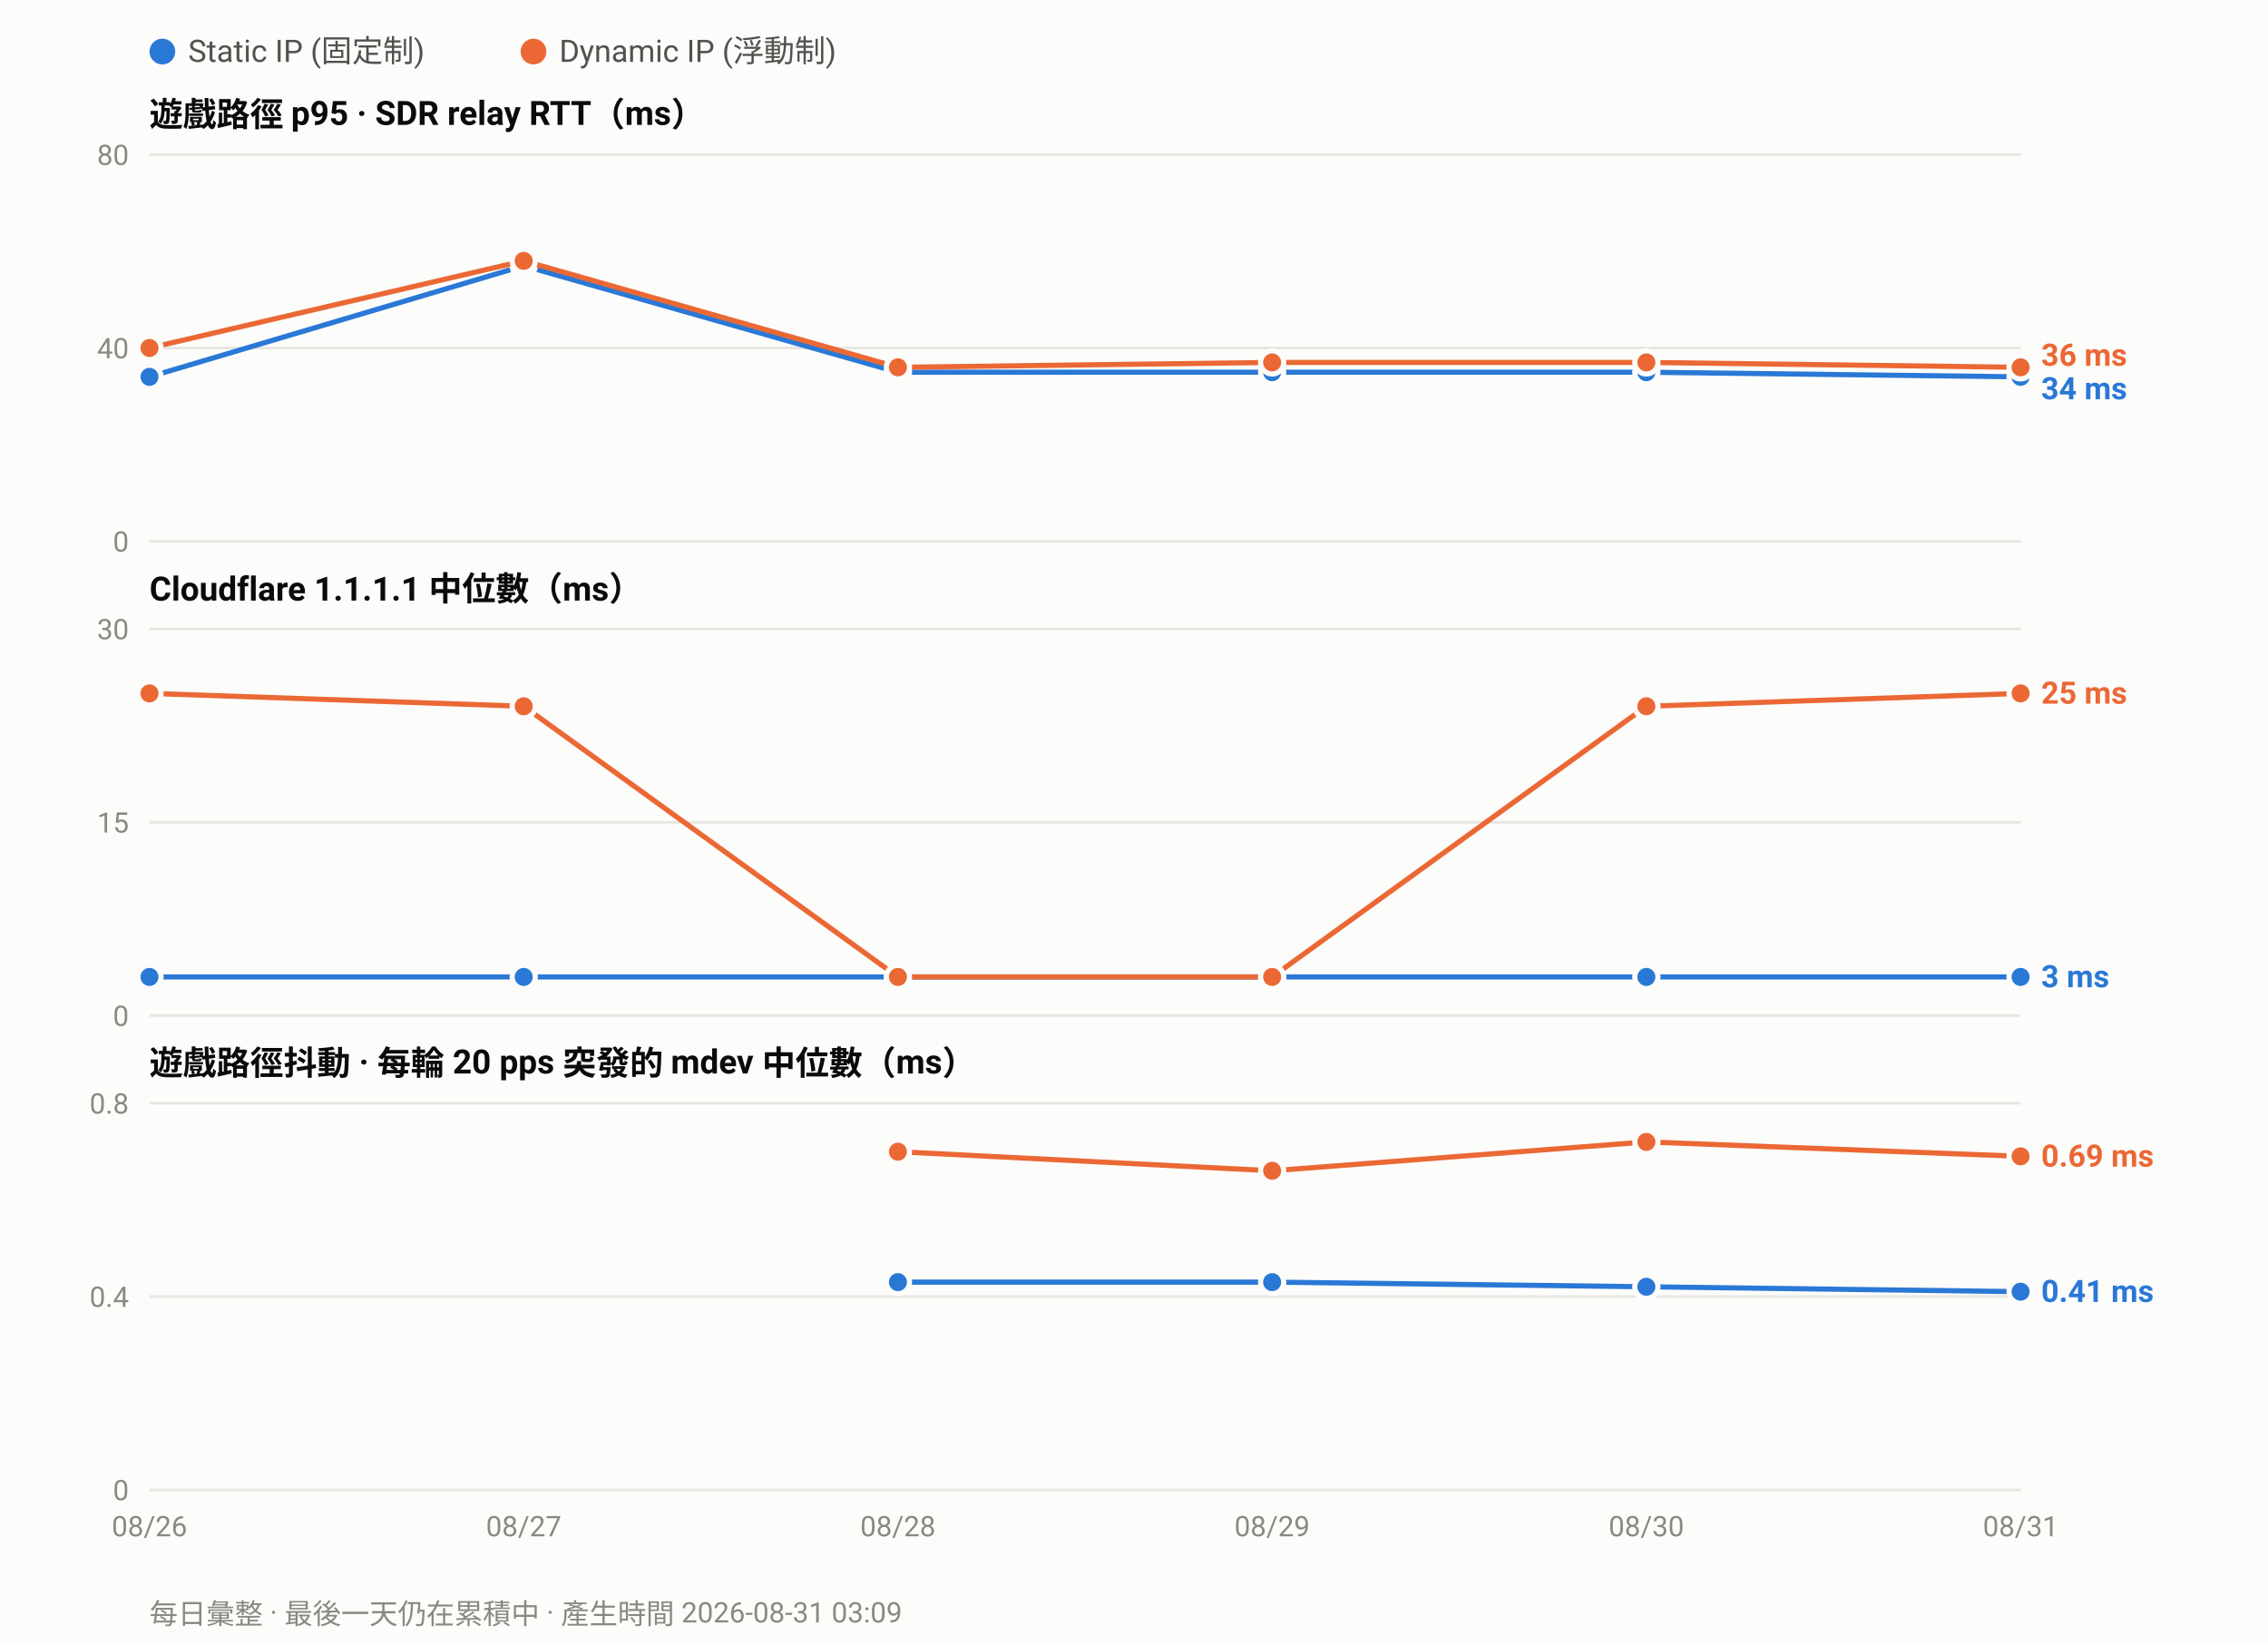
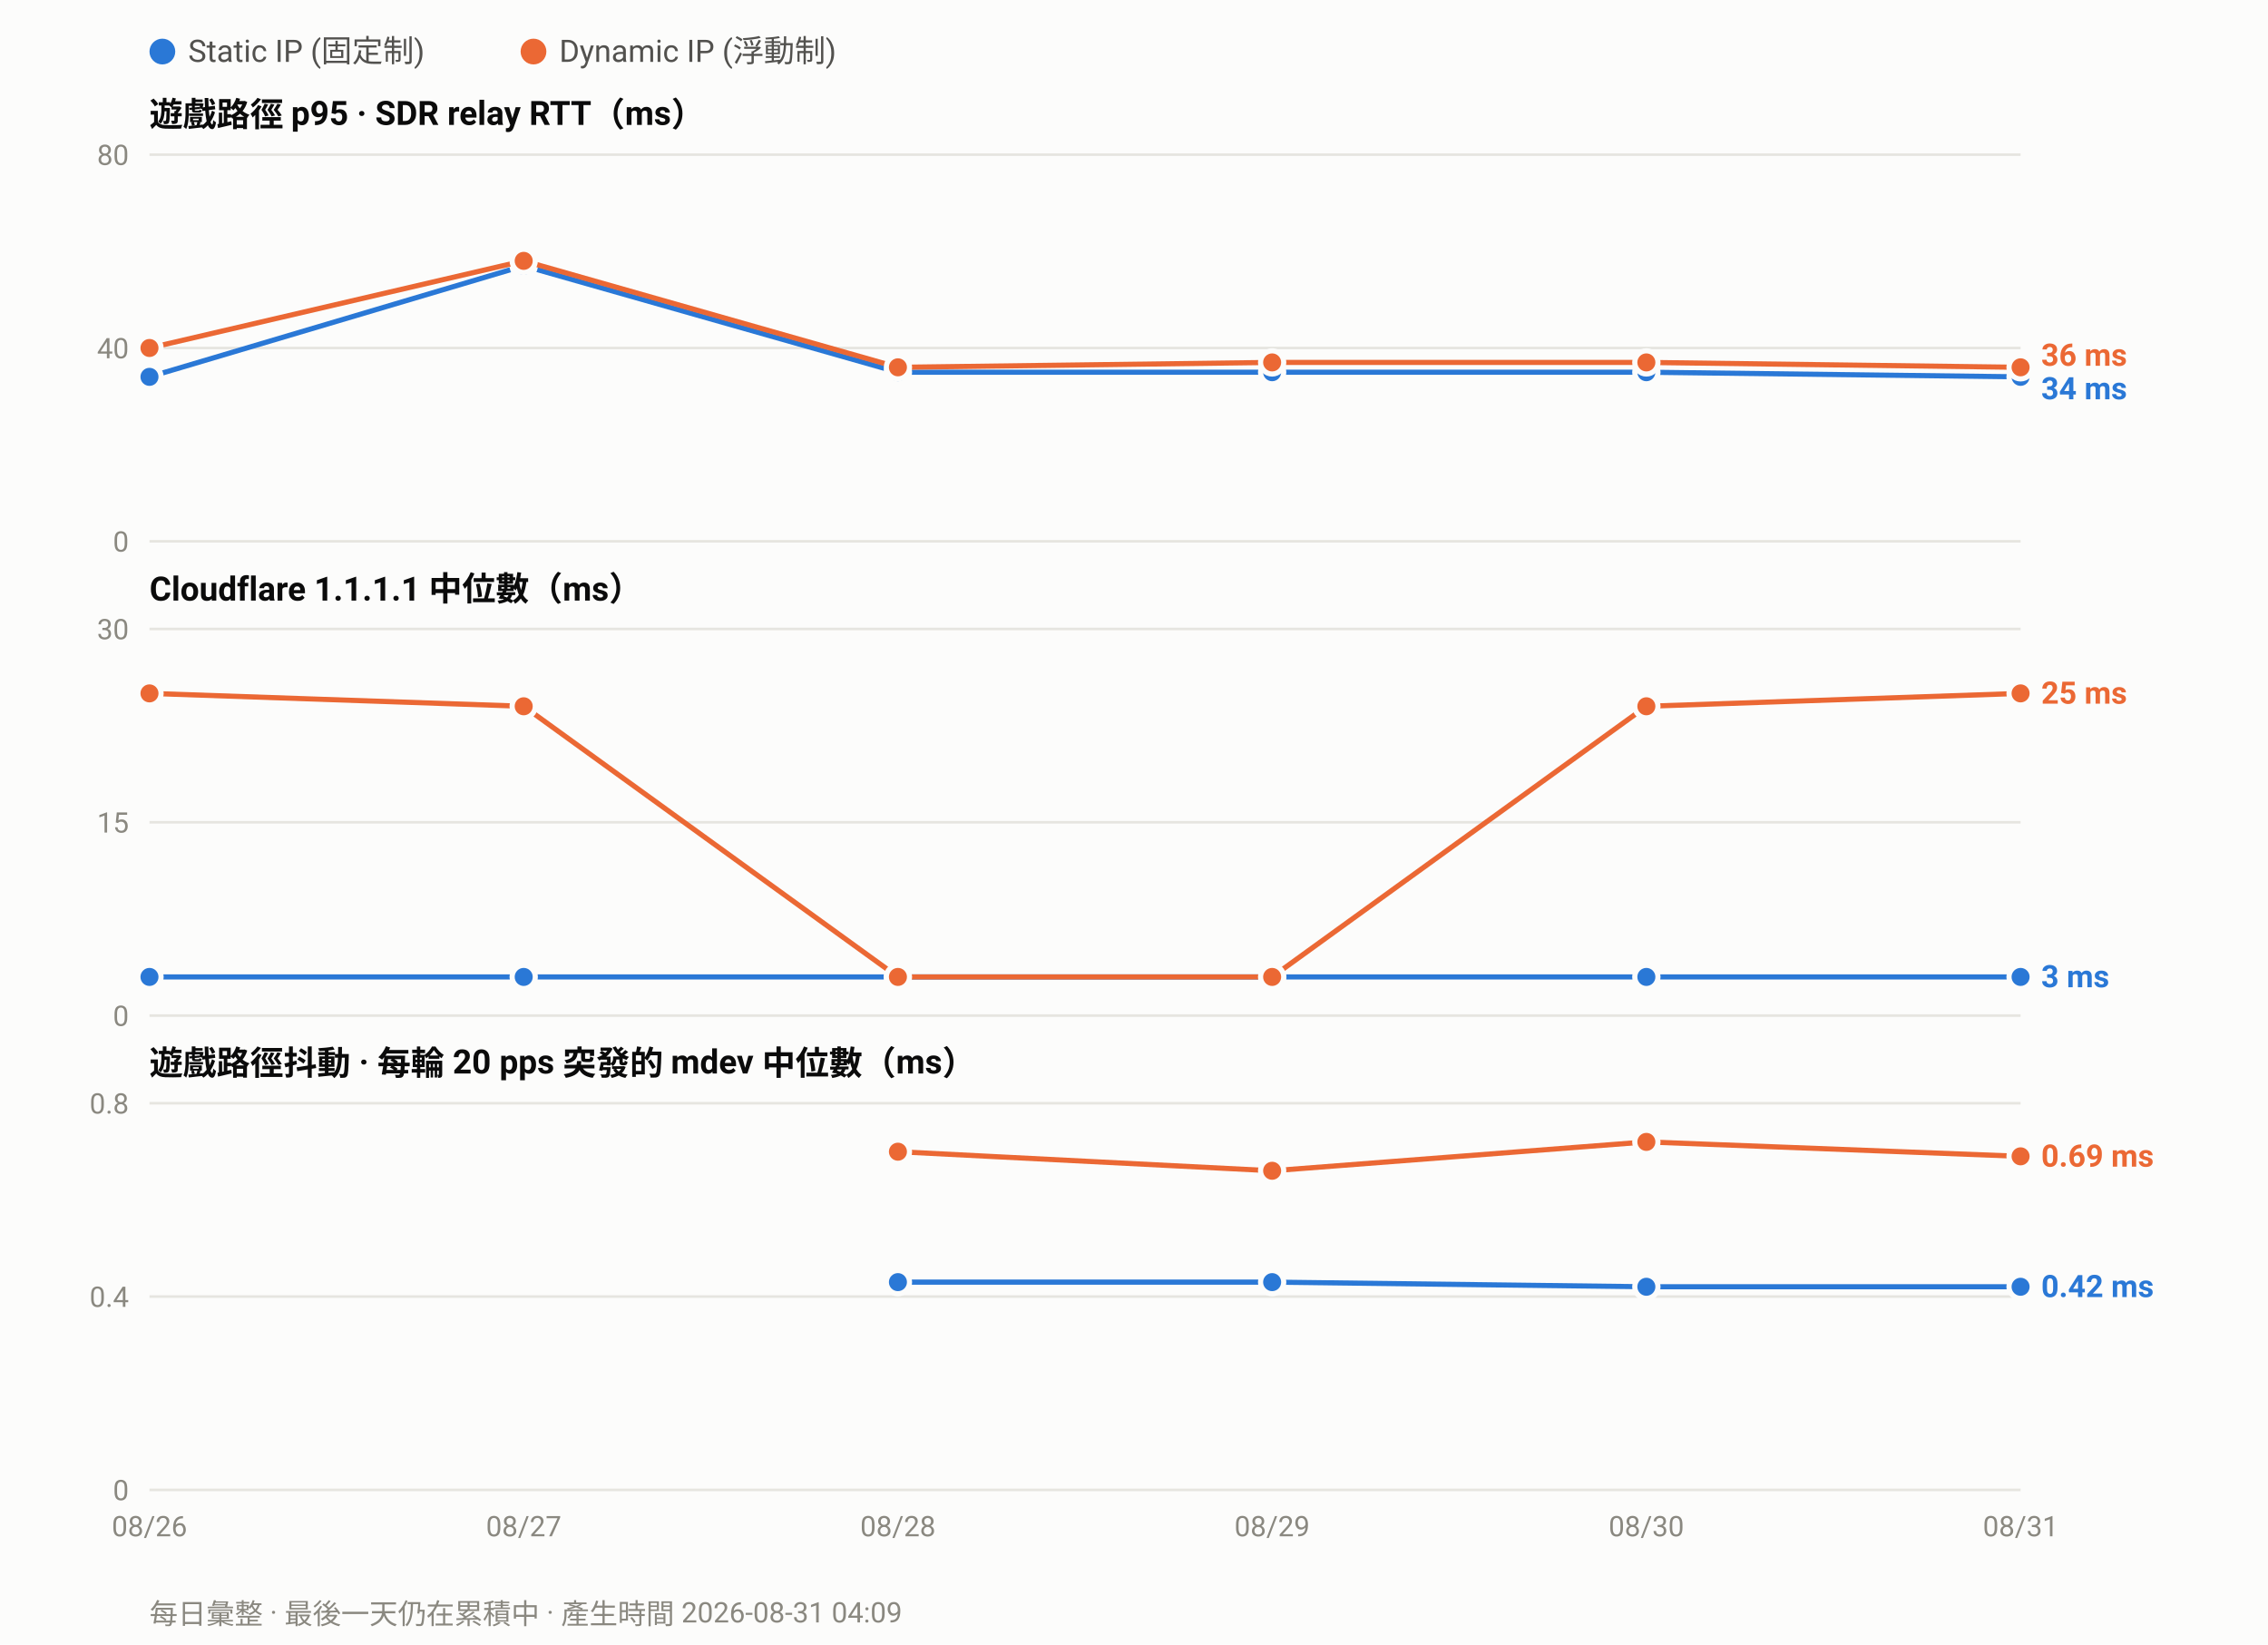
<svg xmlns="http://www.w3.org/2000/svg" width="880" height="638" viewBox="0 0 880 638" font-family="ui-sans-serif,-apple-system,Segoe UI,Roboto,Helvetica,Arial,sans-serif">
  <rect width="880" height="638" fill="#fcfcfb" />
  <circle cx="63.0" cy="20" r="5" fill="#2a78d6" />
  <text x="73.0" y="24" font-size="12" fill="#52514e">Static IP (固定制)</text>
  <circle cx="207.0" cy="20" r="5" fill="#eb6834" />
  <text x="217.0" y="24" font-size="12" fill="#52514e">Dynamic IP (浮動制)</text>
  <text x="58" y="49.0" font-size="13" font-weight="600" fill="#0b0b0b">遊戲路徑 p95 · SDR relay RTT（ms）</text>
  <line x1="58" y1="210.0" x2="784.0" y2="210.0" stroke="#e6e5e0" stroke-width="1" />
  <text x="50" y="214.0" font-size="11" text-anchor="end" fill="#8a8880">0</text>
  <line x1="58" y1="135.0" x2="784.0" y2="135.0" stroke="#e6e5e0" stroke-width="1" />
  <text x="50" y="139.0" font-size="11" text-anchor="end" fill="#8a8880">40</text>
  <line x1="58" y1="60.0" x2="784.0" y2="60.0" stroke="#e6e5e0" stroke-width="1" />
  <text x="50" y="64.0" font-size="11" text-anchor="end" fill="#8a8880">80</text>
  <polyline fill="none" stroke="#2a78d6" stroke-width="2" stroke-linejoin="round" points="58.0,146.2 203.2,103.1 348.4,144.4 493.6,144.4 638.8,144.4 784.0,146.2" />
  <circle cx="58.0" cy="146.2" r="4.5" fill="#2a78d6" stroke="#fcfcfb" stroke-width="2" />
  <circle cx="203.2" cy="103.1" r="4.5" fill="#2a78d6" stroke="#fcfcfb" stroke-width="2" />
  <circle cx="348.4" cy="144.4" r="4.5" fill="#2a78d6" stroke="#fcfcfb" stroke-width="2" />
  <circle cx="493.6" cy="144.4" r="4.5" fill="#2a78d6" stroke="#fcfcfb" stroke-width="2" />
  <circle cx="638.8" cy="144.4" r="4.5" fill="#2a78d6" stroke="#fcfcfb" stroke-width="2" />
  <circle cx="784.0" cy="146.2" r="4.5" fill="#2a78d6" stroke="#fcfcfb" stroke-width="2" />
  <polyline fill="none" stroke="#eb6834" stroke-width="2" stroke-linejoin="round" points="58.0,135.0 203.2,101.2 348.4,142.5 493.6,140.6 638.8,140.6 784.0,142.5" />
  <circle cx="58.0" cy="135.0" r="4.5" fill="#eb6834" stroke="#fcfcfb" stroke-width="2" />
  <circle cx="203.2" cy="101.2" r="4.5" fill="#eb6834" stroke="#fcfcfb" stroke-width="2" />
  <circle cx="348.4" cy="142.5" r="4.5" fill="#eb6834" stroke="#fcfcfb" stroke-width="2" />
  <circle cx="493.6" cy="140.6" r="4.5" fill="#eb6834" stroke="#fcfcfb" stroke-width="2" />
  <circle cx="638.8" cy="140.6" r="4.5" fill="#eb6834" stroke="#fcfcfb" stroke-width="2" />
  <circle cx="784.0" cy="142.5" r="4.5" fill="#eb6834" stroke="#fcfcfb" stroke-width="2" />
  <text x="792.0" y="141.9" font-size="12" font-weight="600" fill="#eb6834">36 ms</text>
  <text x="792.0" y="154.9" font-size="12" font-weight="600" fill="#2a78d6">34 ms</text>
  <text x="58" y="233.0" font-size="13" font-weight="600" fill="#0b0b0b">Cloudflare 1.1.1.1 中位數（ms）</text>
  <line x1="58" y1="394.0" x2="784.0" y2="394.0" stroke="#e6e5e0" stroke-width="1" />
  <text x="50" y="398.0" font-size="11" text-anchor="end" fill="#8a8880">0</text>
  <line x1="58" y1="319.0" x2="784.0" y2="319.0" stroke="#e6e5e0" stroke-width="1" />
  <text x="50" y="323.0" font-size="11" text-anchor="end" fill="#8a8880">15</text>
  <line x1="58" y1="244.0" x2="784.0" y2="244.0" stroke="#e6e5e0" stroke-width="1" />
  <text x="50" y="248.0" font-size="11" text-anchor="end" fill="#8a8880">30</text>
  <polyline fill="none" stroke="#2a78d6" stroke-width="2" stroke-linejoin="round" points="58.0,379.0 203.2,379.0 348.4,379.0 493.6,379.0 638.8,379.0 784.0,379.0" />
  <circle cx="58.0" cy="379.0" r="4.5" fill="#2a78d6" stroke="#fcfcfb" stroke-width="2" />
  <circle cx="203.2" cy="379.0" r="4.5" fill="#2a78d6" stroke="#fcfcfb" stroke-width="2" />
  <circle cx="348.4" cy="379.0" r="4.5" fill="#2a78d6" stroke="#fcfcfb" stroke-width="2" />
  <circle cx="493.6" cy="379.0" r="4.5" fill="#2a78d6" stroke="#fcfcfb" stroke-width="2" />
  <circle cx="638.8" cy="379.0" r="4.5" fill="#2a78d6" stroke="#fcfcfb" stroke-width="2" />
  <circle cx="784.0" cy="379.0" r="4.5" fill="#2a78d6" stroke="#fcfcfb" stroke-width="2" />
  <polyline fill="none" stroke="#eb6834" stroke-width="2" stroke-linejoin="round" points="58.0,269.0 203.2,274.0 348.4,379.0 493.6,379.0 638.8,274.0 784.0,269.0" />
  <circle cx="58.0" cy="269.0" r="4.5" fill="#eb6834" stroke="#fcfcfb" stroke-width="2" />
  <circle cx="203.2" cy="274.0" r="4.5" fill="#eb6834" stroke="#fcfcfb" stroke-width="2" />
  <circle cx="348.4" cy="379.0" r="4.5" fill="#eb6834" stroke="#fcfcfb" stroke-width="2" />
  <circle cx="493.6" cy="379.0" r="4.5" fill="#eb6834" stroke="#fcfcfb" stroke-width="2" />
  <circle cx="638.8" cy="274.0" r="4.5" fill="#eb6834" stroke="#fcfcfb" stroke-width="2" />
  <circle cx="784.0" cy="269.0" r="4.5" fill="#eb6834" stroke="#fcfcfb" stroke-width="2" />
  <text x="792.0" y="273.0" font-size="12" font-weight="600" fill="#eb6834">25 ms</text>
  <text x="792.0" y="383.0" font-size="12" font-weight="600" fill="#2a78d6">3 ms</text>
  <text x="58" y="417.0" font-size="13" font-weight="600" fill="#0b0b0b">遊戲路徑抖動 · 每輪 20 pps 突發的 mdev 中位數（ms）</text>
  <line x1="58" y1="578.0" x2="784.0" y2="578.0" stroke="#e6e5e0" stroke-width="1" />
  <text x="50" y="582.0" font-size="11" text-anchor="end" fill="#8a8880">0</text>
  <line x1="58" y1="503.0" x2="784.0" y2="503.0" stroke="#e6e5e0" stroke-width="1" />
  <text x="50" y="507.0" font-size="11" text-anchor="end" fill="#8a8880">0.4</text>
  <line x1="58" y1="428.0" x2="784.0" y2="428.0" stroke="#e6e5e0" stroke-width="1" />
  <text x="50" y="432.0" font-size="11" text-anchor="end" fill="#8a8880">0.8</text>
-   <polyline fill="none" stroke="#2a78d6" stroke-width="2" stroke-linejoin="round" points="348.4,497.4 493.6,497.4 638.8,499.2 784.0,501.1" />
+   <polyline fill="none" stroke="#2a78d6" stroke-width="2" stroke-linejoin="round" points="348.4,497.4 493.6,497.4 638.8,499.2 784.0,499.2" />
  <circle cx="348.4" cy="497.4" r="4.5" fill="#2a78d6" stroke="#fcfcfb" stroke-width="2" />
  <circle cx="493.6" cy="497.4" r="4.5" fill="#2a78d6" stroke="#fcfcfb" stroke-width="2" />
  <circle cx="638.8" cy="499.2" r="4.5" fill="#2a78d6" stroke="#fcfcfb" stroke-width="2" />
-   <circle cx="784.0" cy="501.1" r="4.5" fill="#2a78d6" stroke="#fcfcfb" stroke-width="2" />
+   <circle cx="784.0" cy="499.2" r="4.5" fill="#2a78d6" stroke="#fcfcfb" stroke-width="2" />
  <polyline fill="none" stroke="#eb6834" stroke-width="2" stroke-linejoin="round" points="348.4,446.8 493.6,454.2 638.8,443.0 784.0,448.6" />
  <circle cx="348.4" cy="446.8" r="4.5" fill="#eb6834" stroke="#fcfcfb" stroke-width="2" />
  <circle cx="493.6" cy="454.2" r="4.5" fill="#eb6834" stroke="#fcfcfb" stroke-width="2" />
  <circle cx="638.8" cy="443.0" r="4.5" fill="#eb6834" stroke="#fcfcfb" stroke-width="2" />
  <circle cx="784.0" cy="448.6" r="4.5" fill="#eb6834" stroke="#fcfcfb" stroke-width="2" />
  <text x="792.0" y="452.6" font-size="12" font-weight="600" fill="#eb6834">0.69 ms</text>
-   <text x="792.0" y="505.1" font-size="12" font-weight="600" fill="#2a78d6">0.41 ms</text>
+   <text x="792.0" y="503.2" font-size="12" font-weight="600" fill="#2a78d6">0.42 ms</text>
  <text x="58.0" y="596.0" font-size="11" text-anchor="middle" fill="#8a8880">08/26</text>
  <text x="203.2" y="596.0" font-size="11" text-anchor="middle" fill="#8a8880">08/27</text>
  <text x="348.4" y="596.0" font-size="11" text-anchor="middle" fill="#8a8880">08/28</text>
  <text x="493.6" y="596.0" font-size="11" text-anchor="middle" fill="#8a8880">08/29</text>
  <text x="638.8" y="596.0" font-size="11" text-anchor="middle" fill="#8a8880">08/30</text>
  <text x="784.0" y="596.0" font-size="11" text-anchor="middle" fill="#8a8880">08/31</text>
-   <text x="58" y="630" font-size="11" fill="#8a8880">每日彙整 · 最後一天仍在累積中 · 產生時間 2026-08-31 03:09</text>
+   <text x="58" y="630" font-size="11" fill="#8a8880">每日彙整 · 最後一天仍在累積中 · 產生時間 2026-08-31 04:09</text>
</svg>
